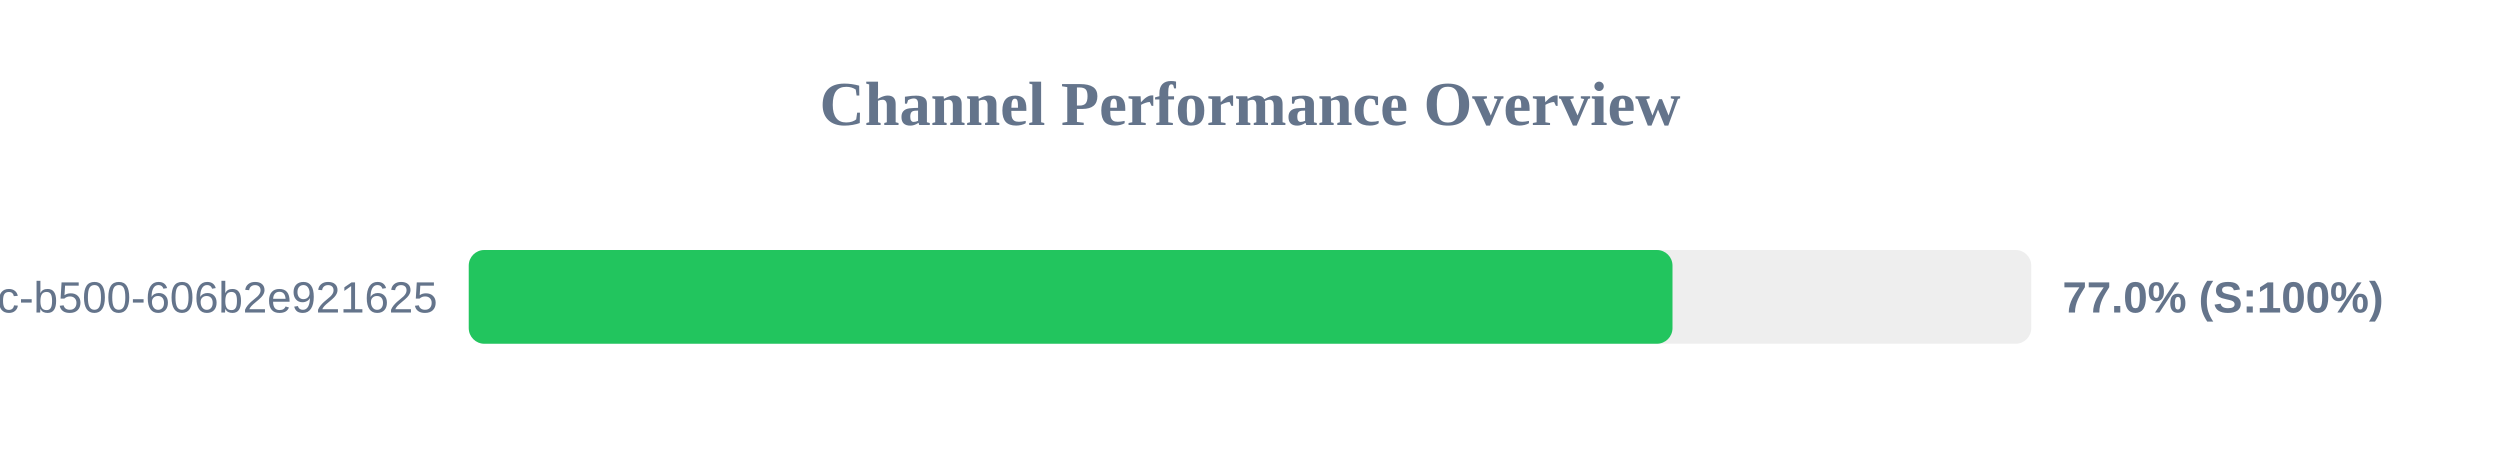
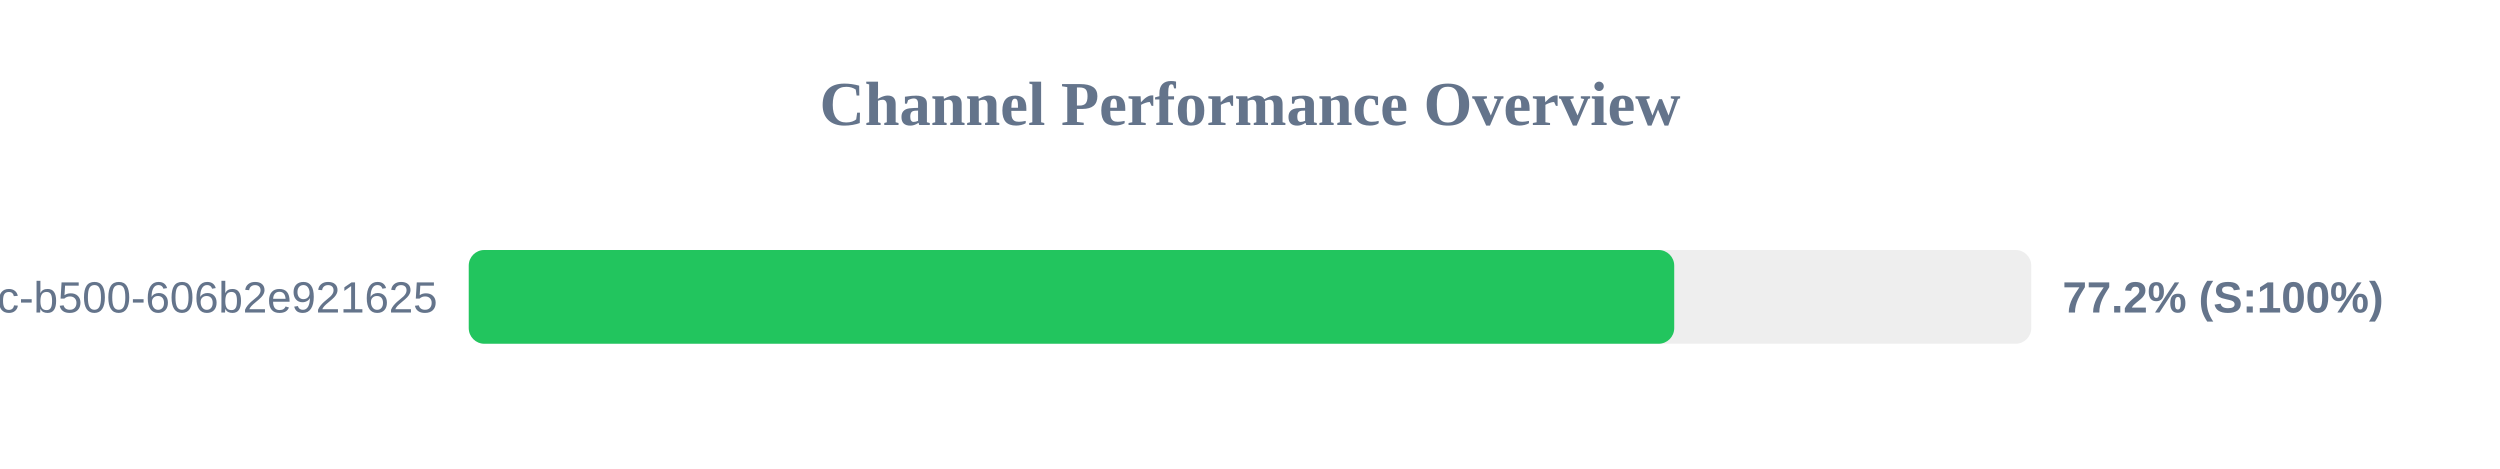
<svg xmlns="http://www.w3.org/2000/svg" width="800" height="150" version="1.1">
  <style>
        .row { font: 14px Arial; fill: #64748b; }
        .score { font: bold 14px Arial; fill: #64748b; }
    </style>
  <text x="400" y="40" text-anchor="middle" font-size="20px" font-weight="bold" fill="#64748b">Channel Performance Overview</text>
  <rect x="150" y="80" width="500" height="30" fill="#eee" rx="5" />
-   <rect x="150" y="80" width="385.2" height="30" fill="#22c55e" rx="5" />
+   <rect x="150" y="80" width="385.75" height="30" fill="#22c55e" rx="5" />
  <text x="140" y="100" text-anchor="end" class="row">?uuid=f901861b-6491-450c-b500-606b2e921625</text>
-   <text x="660" y="100" text-anchor="start" class="score">77.0% (S:100%)</text>
+   <text x="660" y="100" text-anchor="start" class="score">77.2% (S:100%)</text>
</svg>
